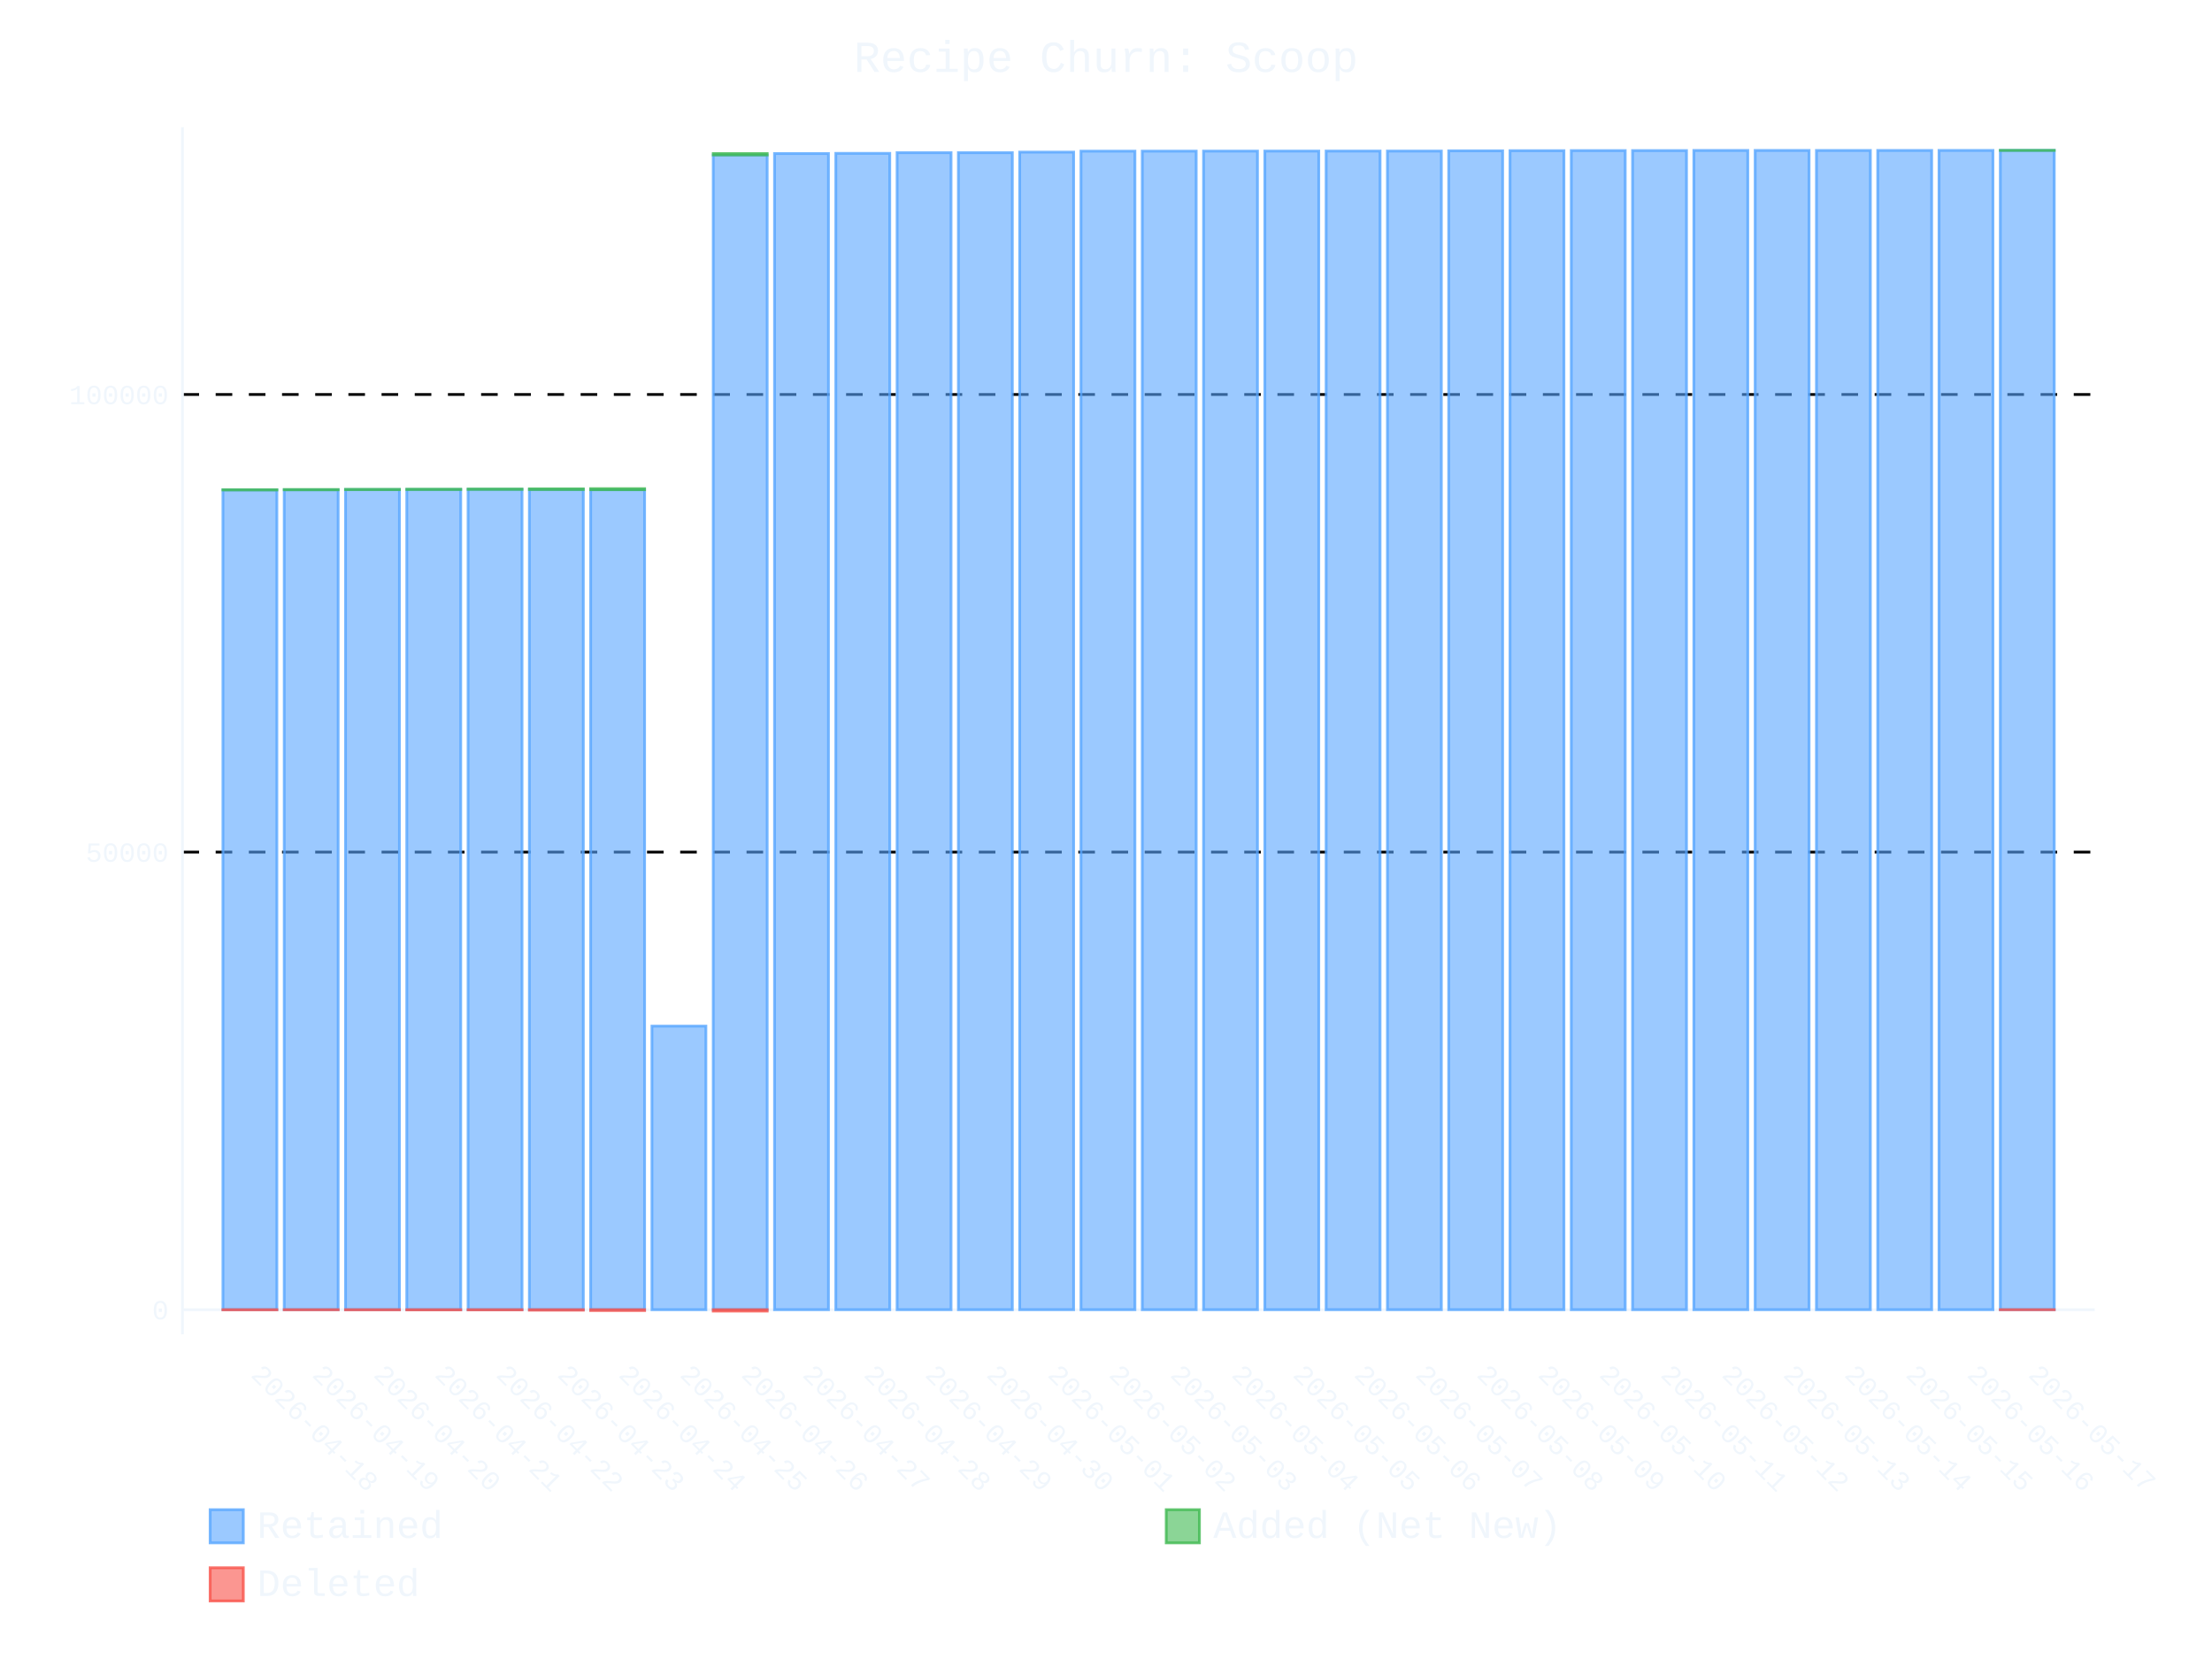
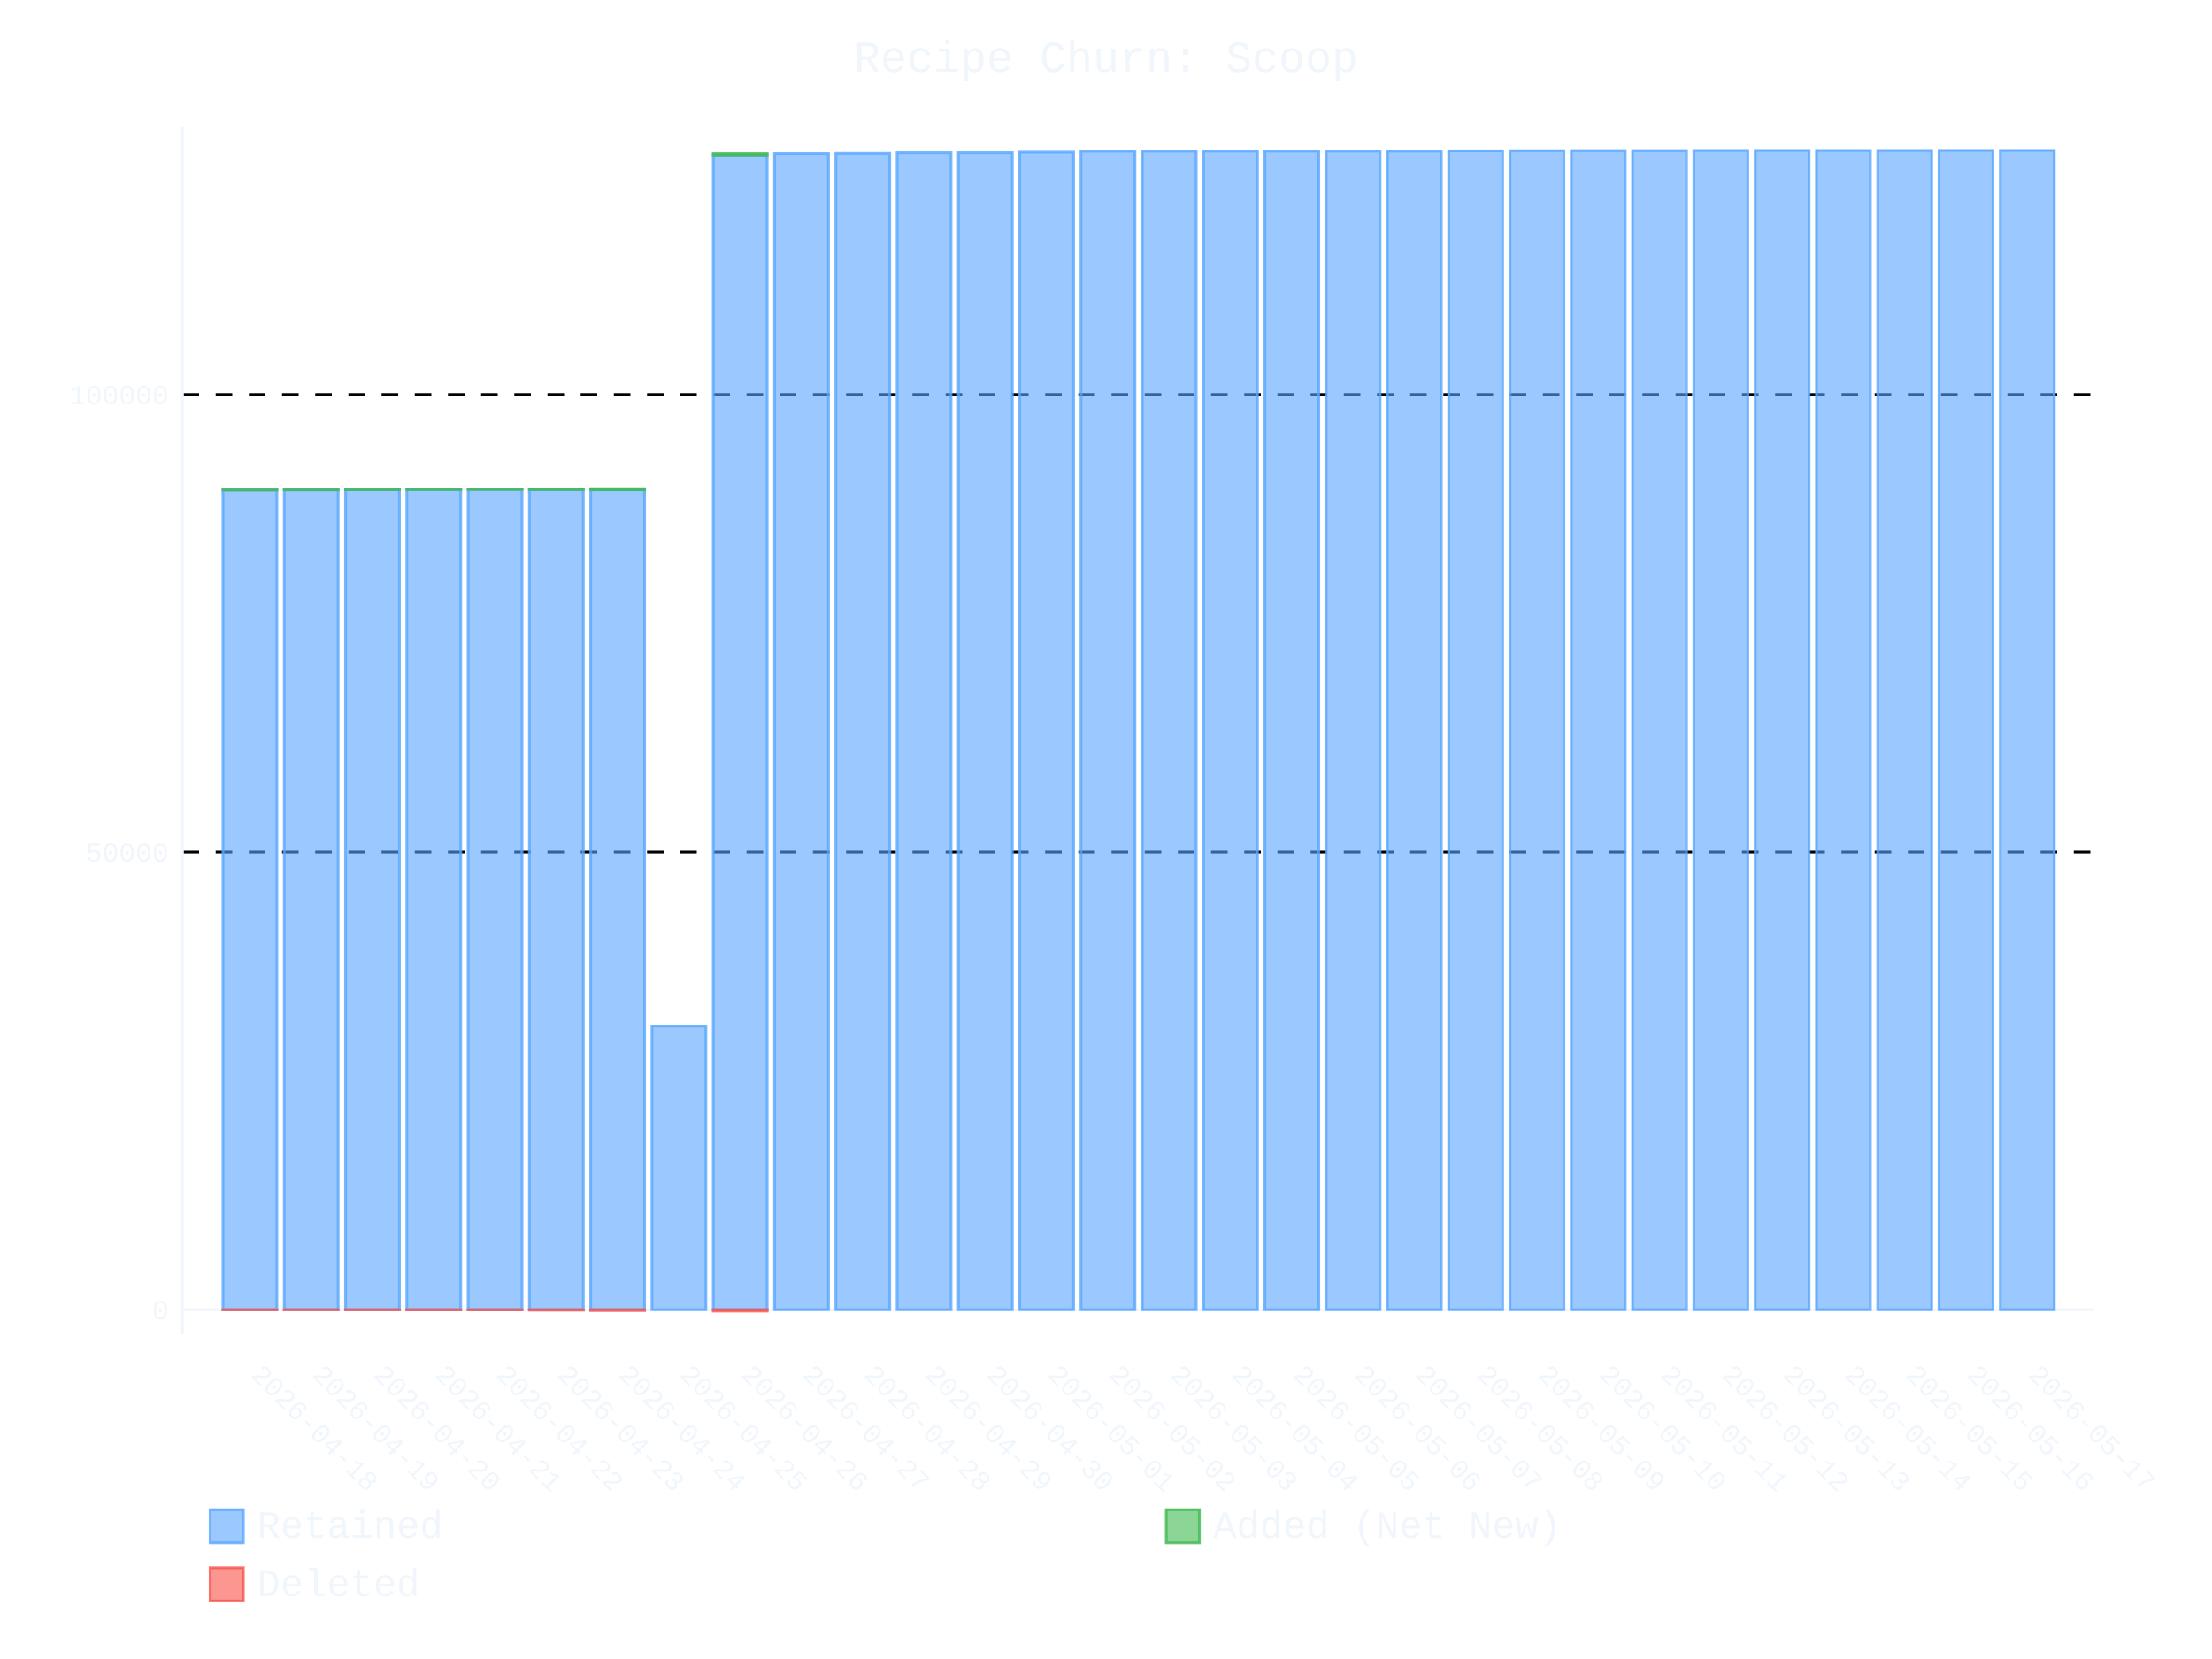
- <svg xmlns="http://www.w3.org/2000/svg" id="chart-9608a099-042d-412a-bd3f-f318d8a3f796" class="pygal-chart" viewBox="0 0 800 600">
+ <svg xmlns="http://www.w3.org/2000/svg" id="chart-8fbce355-5d42-4abb-864e-79eb8413b2f5" class="pygal-chart" viewBox="0 0 800 600">
  <defs>
-     <style type="text/css">#chart-9608a099-042d-412a-bd3f-f318d8a3f796{-webkit-user-select:none;-webkit-font-smoothing:antialiased;font-family:Consolas,"Liberation Mono",Menlo,Courier,monospace}#chart-9608a099-042d-412a-bd3f-f318d8a3f796 .title{font-family:Consolas,"Liberation Mono",Menlo,Courier,monospace;font-size:16px}#chart-9608a099-042d-412a-bd3f-f318d8a3f796 .legends .legend text{font-family:Consolas,"Liberation Mono",Menlo,Courier,monospace;font-size:14px}#chart-9608a099-042d-412a-bd3f-f318d8a3f796 .axis text{font-family:Consolas,"Liberation Mono",Menlo,Courier,monospace;font-size:10px}#chart-9608a099-042d-412a-bd3f-f318d8a3f796 .axis text.major{font-family:Consolas,"Liberation Mono",Menlo,Courier,monospace;font-size:10px}#chart-9608a099-042d-412a-bd3f-f318d8a3f796 .text-overlay text.value{font-family:Consolas,"Liberation Mono",Menlo,Courier,monospace;font-size:16px}#chart-9608a099-042d-412a-bd3f-f318d8a3f796 .text-overlay text.label{font-family:Consolas,"Liberation Mono",Menlo,Courier,monospace;font-size:10px}#chart-9608a099-042d-412a-bd3f-f318d8a3f796 .tooltip{font-family:Consolas,"Liberation Mono",Menlo,Courier,monospace;font-size:14px}#chart-9608a099-042d-412a-bd3f-f318d8a3f796 text.no_data{font-family:Consolas,"Liberation Mono",Menlo,Courier,monospace;font-size:64px}
- #chart-9608a099-042d-412a-bd3f-f318d8a3f796{background-color:transparent}#chart-9608a099-042d-412a-bd3f-f318d8a3f796 path,#chart-9608a099-042d-412a-bd3f-f318d8a3f796 line,#chart-9608a099-042d-412a-bd3f-f318d8a3f796 rect,#chart-9608a099-042d-412a-bd3f-f318d8a3f796 circle{-webkit-transition:400ms ease-in;-moz-transition:400ms ease-in;transition:400ms ease-in}#chart-9608a099-042d-412a-bd3f-f318d8a3f796 .graph &gt; .background{fill:transparent}#chart-9608a099-042d-412a-bd3f-f318d8a3f796 .plot &gt; .background{fill:transparent}#chart-9608a099-042d-412a-bd3f-f318d8a3f796 .graph{fill:#f0f6fc}#chart-9608a099-042d-412a-bd3f-f318d8a3f796 text.no_data{fill:#f0f6fc}#chart-9608a099-042d-412a-bd3f-f318d8a3f796 .title{fill:#f0f6fc}#chart-9608a099-042d-412a-bd3f-f318d8a3f796 .legends .legend text{fill:#f0f6fc}#chart-9608a099-042d-412a-bd3f-f318d8a3f796 .legends .legend:hover text{fill:#f0f6fc}#chart-9608a099-042d-412a-bd3f-f318d8a3f796 .axis .line{stroke:#f0f6fc}#chart-9608a099-042d-412a-bd3f-f318d8a3f796 .axis .guide.line{stroke:#9198a1}#chart-9608a099-042d-412a-bd3f-f318d8a3f796 .axis .major.line{stroke:#f0f6fc}#chart-9608a099-042d-412a-bd3f-f318d8a3f796 .axis text.major{fill:#f0f6fc}#chart-9608a099-042d-412a-bd3f-f318d8a3f796 .axis.y .guides:hover .guide.line,#chart-9608a099-042d-412a-bd3f-f318d8a3f796 .line-graph .axis.x .guides:hover .guide.line,#chart-9608a099-042d-412a-bd3f-f318d8a3f796 .stackedline-graph .axis.x .guides:hover .guide.line,#chart-9608a099-042d-412a-bd3f-f318d8a3f796 .xy-graph .axis.x .guides:hover .guide.line{stroke:#f0f6fc}#chart-9608a099-042d-412a-bd3f-f318d8a3f796 .axis .guides:hover text{fill:#f0f6fc}#chart-9608a099-042d-412a-bd3f-f318d8a3f796 .reactive{fill-opacity:.6;stroke-opacity:.8;stroke-width:1}#chart-9608a099-042d-412a-bd3f-f318d8a3f796 .ci{stroke:#f0f6fc}#chart-9608a099-042d-412a-bd3f-f318d8a3f796 .reactive.active,#chart-9608a099-042d-412a-bd3f-f318d8a3f796 .active .reactive{fill-opacity:.9;stroke-opacity:.9;stroke-width:4}#chart-9608a099-042d-412a-bd3f-f318d8a3f796 .ci .reactive.active{stroke-width:1.5}#chart-9608a099-042d-412a-bd3f-f318d8a3f796 .series text{fill:#f0f6fc}#chart-9608a099-042d-412a-bd3f-f318d8a3f796 .tooltip rect{fill:transparent;stroke:#f0f6fc;-webkit-transition:opacity 400ms ease-in;-moz-transition:opacity 400ms ease-in;transition:opacity 400ms ease-in}#chart-9608a099-042d-412a-bd3f-f318d8a3f796 .tooltip .label{fill:#f0f6fc}#chart-9608a099-042d-412a-bd3f-f318d8a3f796 .tooltip .label{fill:#f0f6fc}#chart-9608a099-042d-412a-bd3f-f318d8a3f796 .tooltip .legend{font-size:.8em;fill:#9198a1}#chart-9608a099-042d-412a-bd3f-f318d8a3f796 .tooltip .x_label{font-size:.6em;fill:#f0f6fc}#chart-9608a099-042d-412a-bd3f-f318d8a3f796 .tooltip .xlink{font-size:.5em;text-decoration:underline}#chart-9608a099-042d-412a-bd3f-f318d8a3f796 .tooltip .value{font-size:1.5em}#chart-9608a099-042d-412a-bd3f-f318d8a3f796 .bound{font-size:.5em}#chart-9608a099-042d-412a-bd3f-f318d8a3f796 .max-value{font-size:.75em;fill:#9198a1}#chart-9608a099-042d-412a-bd3f-f318d8a3f796 .map-element{fill:transparent;stroke:#9198a1 !important}#chart-9608a099-042d-412a-bd3f-f318d8a3f796 .map-element .reactive{fill-opacity:inherit;stroke-opacity:inherit}#chart-9608a099-042d-412a-bd3f-f318d8a3f796 .color-0,#chart-9608a099-042d-412a-bd3f-f318d8a3f796 .color-0 a:visited{stroke:#58a6ff;fill:#58a6ff}#chart-9608a099-042d-412a-bd3f-f318d8a3f796 .color-1,#chart-9608a099-042d-412a-bd3f-f318d8a3f796 .color-1 a:visited{stroke:#3fb950;fill:#3fb950}#chart-9608a099-042d-412a-bd3f-f318d8a3f796 .color-2,#chart-9608a099-042d-412a-bd3f-f318d8a3f796 .color-2 a:visited{stroke:#f85149;fill:#f85149}#chart-9608a099-042d-412a-bd3f-f318d8a3f796 .text-overlay .color-0 text{fill:black}#chart-9608a099-042d-412a-bd3f-f318d8a3f796 .text-overlay .color-1 text{fill:black}#chart-9608a099-042d-412a-bd3f-f318d8a3f796 .text-overlay .color-2 text{fill:black}
- #chart-9608a099-042d-412a-bd3f-f318d8a3f796 text.no_data{text-anchor:middle}#chart-9608a099-042d-412a-bd3f-f318d8a3f796 .guide.line{fill:none}#chart-9608a099-042d-412a-bd3f-f318d8a3f796 .centered{text-anchor:middle}#chart-9608a099-042d-412a-bd3f-f318d8a3f796 .title{text-anchor:middle}#chart-9608a099-042d-412a-bd3f-f318d8a3f796 .legends .legend text{fill-opacity:1}#chart-9608a099-042d-412a-bd3f-f318d8a3f796 .axis.x text{text-anchor:middle}#chart-9608a099-042d-412a-bd3f-f318d8a3f796 .axis.x:not(.web) text[transform]{text-anchor:start}#chart-9608a099-042d-412a-bd3f-f318d8a3f796 .axis.x:not(.web) text[transform].backwards{text-anchor:end}#chart-9608a099-042d-412a-bd3f-f318d8a3f796 .axis.y text{text-anchor:end}#chart-9608a099-042d-412a-bd3f-f318d8a3f796 .axis.y text[transform].backwards{text-anchor:start}#chart-9608a099-042d-412a-bd3f-f318d8a3f796 .axis.y2 text{text-anchor:start}#chart-9608a099-042d-412a-bd3f-f318d8a3f796 .axis.y2 text[transform].backwards{text-anchor:end}#chart-9608a099-042d-412a-bd3f-f318d8a3f796 .axis .guide.line{stroke-dasharray:4,4;stroke:black}#chart-9608a099-042d-412a-bd3f-f318d8a3f796 .axis .major.guide.line{stroke-dasharray:6,6;stroke:black}#chart-9608a099-042d-412a-bd3f-f318d8a3f796 .horizontal .axis.y .guide.line,#chart-9608a099-042d-412a-bd3f-f318d8a3f796 .horizontal .axis.y2 .guide.line,#chart-9608a099-042d-412a-bd3f-f318d8a3f796 .vertical .axis.x .guide.line{opacity:0}#chart-9608a099-042d-412a-bd3f-f318d8a3f796 .horizontal .axis.always_show .guide.line,#chart-9608a099-042d-412a-bd3f-f318d8a3f796 .vertical .axis.always_show .guide.line{opacity:1 !important}#chart-9608a099-042d-412a-bd3f-f318d8a3f796 .axis.y .guides:hover .guide.line,#chart-9608a099-042d-412a-bd3f-f318d8a3f796 .axis.y2 .guides:hover .guide.line,#chart-9608a099-042d-412a-bd3f-f318d8a3f796 .axis.x .guides:hover .guide.line{opacity:1}#chart-9608a099-042d-412a-bd3f-f318d8a3f796 .axis .guides:hover text{opacity:1}#chart-9608a099-042d-412a-bd3f-f318d8a3f796 .nofill{fill:none}#chart-9608a099-042d-412a-bd3f-f318d8a3f796 .subtle-fill{fill-opacity:.2}#chart-9608a099-042d-412a-bd3f-f318d8a3f796 .dot{stroke-width:1px;fill-opacity:1;stroke-opacity:1}#chart-9608a099-042d-412a-bd3f-f318d8a3f796 .dot.active{stroke-width:5px}#chart-9608a099-042d-412a-bd3f-f318d8a3f796 .dot.negative{fill:transparent}#chart-9608a099-042d-412a-bd3f-f318d8a3f796 text,#chart-9608a099-042d-412a-bd3f-f318d8a3f796 tspan{stroke:none !important}#chart-9608a099-042d-412a-bd3f-f318d8a3f796 .series text.active{opacity:1}#chart-9608a099-042d-412a-bd3f-f318d8a3f796 .tooltip rect{fill-opacity:.95;stroke-width:.5}#chart-9608a099-042d-412a-bd3f-f318d8a3f796 .tooltip text{fill-opacity:1}#chart-9608a099-042d-412a-bd3f-f318d8a3f796 .showable{visibility:hidden}#chart-9608a099-042d-412a-bd3f-f318d8a3f796 .showable.shown{visibility:visible}#chart-9608a099-042d-412a-bd3f-f318d8a3f796 .gauge-background{fill:rgba(229,229,229,1);stroke:none}#chart-9608a099-042d-412a-bd3f-f318d8a3f796 .bg-lines{stroke:transparent;stroke-width:2px}</style>
+     <style type="text/css">#chart-8fbce355-5d42-4abb-864e-79eb8413b2f5{-webkit-user-select:none;-webkit-font-smoothing:antialiased;font-family:Consolas,"Liberation Mono",Menlo,Courier,monospace}#chart-8fbce355-5d42-4abb-864e-79eb8413b2f5 .title{font-family:Consolas,"Liberation Mono",Menlo,Courier,monospace;font-size:16px}#chart-8fbce355-5d42-4abb-864e-79eb8413b2f5 .legends .legend text{font-family:Consolas,"Liberation Mono",Menlo,Courier,monospace;font-size:14px}#chart-8fbce355-5d42-4abb-864e-79eb8413b2f5 .axis text{font-family:Consolas,"Liberation Mono",Menlo,Courier,monospace;font-size:10px}#chart-8fbce355-5d42-4abb-864e-79eb8413b2f5 .axis text.major{font-family:Consolas,"Liberation Mono",Menlo,Courier,monospace;font-size:10px}#chart-8fbce355-5d42-4abb-864e-79eb8413b2f5 .text-overlay text.value{font-family:Consolas,"Liberation Mono",Menlo,Courier,monospace;font-size:16px}#chart-8fbce355-5d42-4abb-864e-79eb8413b2f5 .text-overlay text.label{font-family:Consolas,"Liberation Mono",Menlo,Courier,monospace;font-size:10px}#chart-8fbce355-5d42-4abb-864e-79eb8413b2f5 .tooltip{font-family:Consolas,"Liberation Mono",Menlo,Courier,monospace;font-size:14px}#chart-8fbce355-5d42-4abb-864e-79eb8413b2f5 text.no_data{font-family:Consolas,"Liberation Mono",Menlo,Courier,monospace;font-size:64px}
+ #chart-8fbce355-5d42-4abb-864e-79eb8413b2f5{background-color:transparent}#chart-8fbce355-5d42-4abb-864e-79eb8413b2f5 path,#chart-8fbce355-5d42-4abb-864e-79eb8413b2f5 line,#chart-8fbce355-5d42-4abb-864e-79eb8413b2f5 rect,#chart-8fbce355-5d42-4abb-864e-79eb8413b2f5 circle{-webkit-transition:400ms ease-in;-moz-transition:400ms ease-in;transition:400ms ease-in}#chart-8fbce355-5d42-4abb-864e-79eb8413b2f5 .graph &gt; .background{fill:transparent}#chart-8fbce355-5d42-4abb-864e-79eb8413b2f5 .plot &gt; .background{fill:transparent}#chart-8fbce355-5d42-4abb-864e-79eb8413b2f5 .graph{fill:#f0f6fc}#chart-8fbce355-5d42-4abb-864e-79eb8413b2f5 text.no_data{fill:#f0f6fc}#chart-8fbce355-5d42-4abb-864e-79eb8413b2f5 .title{fill:#f0f6fc}#chart-8fbce355-5d42-4abb-864e-79eb8413b2f5 .legends .legend text{fill:#f0f6fc}#chart-8fbce355-5d42-4abb-864e-79eb8413b2f5 .legends .legend:hover text{fill:#f0f6fc}#chart-8fbce355-5d42-4abb-864e-79eb8413b2f5 .axis .line{stroke:#f0f6fc}#chart-8fbce355-5d42-4abb-864e-79eb8413b2f5 .axis .guide.line{stroke:#9198a1}#chart-8fbce355-5d42-4abb-864e-79eb8413b2f5 .axis .major.line{stroke:#f0f6fc}#chart-8fbce355-5d42-4abb-864e-79eb8413b2f5 .axis text.major{fill:#f0f6fc}#chart-8fbce355-5d42-4abb-864e-79eb8413b2f5 .axis.y .guides:hover .guide.line,#chart-8fbce355-5d42-4abb-864e-79eb8413b2f5 .line-graph .axis.x .guides:hover .guide.line,#chart-8fbce355-5d42-4abb-864e-79eb8413b2f5 .stackedline-graph .axis.x .guides:hover .guide.line,#chart-8fbce355-5d42-4abb-864e-79eb8413b2f5 .xy-graph .axis.x .guides:hover .guide.line{stroke:#f0f6fc}#chart-8fbce355-5d42-4abb-864e-79eb8413b2f5 .axis .guides:hover text{fill:#f0f6fc}#chart-8fbce355-5d42-4abb-864e-79eb8413b2f5 .reactive{fill-opacity:.6;stroke-opacity:.8;stroke-width:1}#chart-8fbce355-5d42-4abb-864e-79eb8413b2f5 .ci{stroke:#f0f6fc}#chart-8fbce355-5d42-4abb-864e-79eb8413b2f5 .reactive.active,#chart-8fbce355-5d42-4abb-864e-79eb8413b2f5 .active .reactive{fill-opacity:.9;stroke-opacity:.9;stroke-width:4}#chart-8fbce355-5d42-4abb-864e-79eb8413b2f5 .ci .reactive.active{stroke-width:1.5}#chart-8fbce355-5d42-4abb-864e-79eb8413b2f5 .series text{fill:#f0f6fc}#chart-8fbce355-5d42-4abb-864e-79eb8413b2f5 .tooltip rect{fill:transparent;stroke:#f0f6fc;-webkit-transition:opacity 400ms ease-in;-moz-transition:opacity 400ms ease-in;transition:opacity 400ms ease-in}#chart-8fbce355-5d42-4abb-864e-79eb8413b2f5 .tooltip .label{fill:#f0f6fc}#chart-8fbce355-5d42-4abb-864e-79eb8413b2f5 .tooltip .label{fill:#f0f6fc}#chart-8fbce355-5d42-4abb-864e-79eb8413b2f5 .tooltip .legend{font-size:.8em;fill:#9198a1}#chart-8fbce355-5d42-4abb-864e-79eb8413b2f5 .tooltip .x_label{font-size:.6em;fill:#f0f6fc}#chart-8fbce355-5d42-4abb-864e-79eb8413b2f5 .tooltip .xlink{font-size:.5em;text-decoration:underline}#chart-8fbce355-5d42-4abb-864e-79eb8413b2f5 .tooltip .value{font-size:1.5em}#chart-8fbce355-5d42-4abb-864e-79eb8413b2f5 .bound{font-size:.5em}#chart-8fbce355-5d42-4abb-864e-79eb8413b2f5 .max-value{font-size:.75em;fill:#9198a1}#chart-8fbce355-5d42-4abb-864e-79eb8413b2f5 .map-element{fill:transparent;stroke:#9198a1 !important}#chart-8fbce355-5d42-4abb-864e-79eb8413b2f5 .map-element .reactive{fill-opacity:inherit;stroke-opacity:inherit}#chart-8fbce355-5d42-4abb-864e-79eb8413b2f5 .color-0,#chart-8fbce355-5d42-4abb-864e-79eb8413b2f5 .color-0 a:visited{stroke:#58a6ff;fill:#58a6ff}#chart-8fbce355-5d42-4abb-864e-79eb8413b2f5 .color-1,#chart-8fbce355-5d42-4abb-864e-79eb8413b2f5 .color-1 a:visited{stroke:#3fb950;fill:#3fb950}#chart-8fbce355-5d42-4abb-864e-79eb8413b2f5 .color-2,#chart-8fbce355-5d42-4abb-864e-79eb8413b2f5 .color-2 a:visited{stroke:#f85149;fill:#f85149}#chart-8fbce355-5d42-4abb-864e-79eb8413b2f5 .text-overlay .color-0 text{fill:black}#chart-8fbce355-5d42-4abb-864e-79eb8413b2f5 .text-overlay .color-1 text{fill:black}#chart-8fbce355-5d42-4abb-864e-79eb8413b2f5 .text-overlay .color-2 text{fill:black}
+ #chart-8fbce355-5d42-4abb-864e-79eb8413b2f5 text.no_data{text-anchor:middle}#chart-8fbce355-5d42-4abb-864e-79eb8413b2f5 .guide.line{fill:none}#chart-8fbce355-5d42-4abb-864e-79eb8413b2f5 .centered{text-anchor:middle}#chart-8fbce355-5d42-4abb-864e-79eb8413b2f5 .title{text-anchor:middle}#chart-8fbce355-5d42-4abb-864e-79eb8413b2f5 .legends .legend text{fill-opacity:1}#chart-8fbce355-5d42-4abb-864e-79eb8413b2f5 .axis.x text{text-anchor:middle}#chart-8fbce355-5d42-4abb-864e-79eb8413b2f5 .axis.x:not(.web) text[transform]{text-anchor:start}#chart-8fbce355-5d42-4abb-864e-79eb8413b2f5 .axis.x:not(.web) text[transform].backwards{text-anchor:end}#chart-8fbce355-5d42-4abb-864e-79eb8413b2f5 .axis.y text{text-anchor:end}#chart-8fbce355-5d42-4abb-864e-79eb8413b2f5 .axis.y text[transform].backwards{text-anchor:start}#chart-8fbce355-5d42-4abb-864e-79eb8413b2f5 .axis.y2 text{text-anchor:start}#chart-8fbce355-5d42-4abb-864e-79eb8413b2f5 .axis.y2 text[transform].backwards{text-anchor:end}#chart-8fbce355-5d42-4abb-864e-79eb8413b2f5 .axis .guide.line{stroke-dasharray:4,4;stroke:black}#chart-8fbce355-5d42-4abb-864e-79eb8413b2f5 .axis .major.guide.line{stroke-dasharray:6,6;stroke:black}#chart-8fbce355-5d42-4abb-864e-79eb8413b2f5 .horizontal .axis.y .guide.line,#chart-8fbce355-5d42-4abb-864e-79eb8413b2f5 .horizontal .axis.y2 .guide.line,#chart-8fbce355-5d42-4abb-864e-79eb8413b2f5 .vertical .axis.x .guide.line{opacity:0}#chart-8fbce355-5d42-4abb-864e-79eb8413b2f5 .horizontal .axis.always_show .guide.line,#chart-8fbce355-5d42-4abb-864e-79eb8413b2f5 .vertical .axis.always_show .guide.line{opacity:1 !important}#chart-8fbce355-5d42-4abb-864e-79eb8413b2f5 .axis.y .guides:hover .guide.line,#chart-8fbce355-5d42-4abb-864e-79eb8413b2f5 .axis.y2 .guides:hover .guide.line,#chart-8fbce355-5d42-4abb-864e-79eb8413b2f5 .axis.x .guides:hover .guide.line{opacity:1}#chart-8fbce355-5d42-4abb-864e-79eb8413b2f5 .axis .guides:hover text{opacity:1}#chart-8fbce355-5d42-4abb-864e-79eb8413b2f5 .nofill{fill:none}#chart-8fbce355-5d42-4abb-864e-79eb8413b2f5 .subtle-fill{fill-opacity:.2}#chart-8fbce355-5d42-4abb-864e-79eb8413b2f5 .dot{stroke-width:1px;fill-opacity:1;stroke-opacity:1}#chart-8fbce355-5d42-4abb-864e-79eb8413b2f5 .dot.active{stroke-width:5px}#chart-8fbce355-5d42-4abb-864e-79eb8413b2f5 .dot.negative{fill:transparent}#chart-8fbce355-5d42-4abb-864e-79eb8413b2f5 text,#chart-8fbce355-5d42-4abb-864e-79eb8413b2f5 tspan{stroke:none !important}#chart-8fbce355-5d42-4abb-864e-79eb8413b2f5 .series text.active{opacity:1}#chart-8fbce355-5d42-4abb-864e-79eb8413b2f5 .tooltip rect{fill-opacity:.95;stroke-width:.5}#chart-8fbce355-5d42-4abb-864e-79eb8413b2f5 .tooltip text{fill-opacity:1}#chart-8fbce355-5d42-4abb-864e-79eb8413b2f5 .showable{visibility:hidden}#chart-8fbce355-5d42-4abb-864e-79eb8413b2f5 .showable.shown{visibility:visible}#chart-8fbce355-5d42-4abb-864e-79eb8413b2f5 .gauge-background{fill:rgba(229,229,229,1);stroke:none}#chart-8fbce355-5d42-4abb-864e-79eb8413b2f5 .bg-lines{stroke:transparent;stroke-width:2px}</style>
  </defs>
  <g class="graph stackedbar-graph vertical">
    <rect x="0" y="0" width="800" height="600" class="background" />
    <g transform="translate(66, 46)" class="plot">
      <rect x="0" y="0" width="691.574" height="436.574" class="background" />
      <g class="axis y always_show">
        <g class="guides">
          <path d="M0 427.668 h691.574" class="axis major line" />
          <text x="-5" y="431.168" class="major">0</text>
        </g>
        <g class="guides">
          <path d="M0 262.17 h691.574" class="major guide line" />
          <text x="-5" y="265.67" class="major">50000</text>
        </g>
        <g class="guides">
          <path d="M0 96.672 h691.574" class="major guide line" />
          <text x="-5" y="100.172" class="major">100000</text>
        </g>
      </g>
      <g class="axis x">
        <path d="M0 0 v436.574" class="line" />
        <g class="guides">
          <path d="M24.382 0 v436.574" class="guide line" />
          <text x="24.382" y="451.574" class="" transform="rotate(45 24.3824 451.5736)">2026-04-18</text>
        </g>
        <g class="guides">
          <path d="M46.548 0 v436.574" class="guide line" />
          <text x="46.548" y="451.574" class="" transform="rotate(45 46.54822 451.5736)">2026-04-19</text>
        </g>
        <g class="guides">
          <path d="M68.714 0 v436.574" class="guide line" />
          <text x="68.714" y="451.574" class="" transform="rotate(45 68.71404 451.5736)">2026-04-20</text>
        </g>
        <g class="guides">
          <path d="M90.88 0 v436.574" class="guide line" />
          <text x="90.88" y="451.574" class="" transform="rotate(45 90.87986 451.5736)">2026-04-21</text>
        </g>
        <g class="guides">
          <path d="M113.046 0 v436.574" class="guide line" />
          <text x="113.046" y="451.574" class="" transform="rotate(45 113.0457 451.5736)">2026-04-22</text>
        </g>
        <g class="guides">
          <path d="M135.212 0 v436.574" class="guide line" />
          <text x="135.212" y="451.574" class="" transform="rotate(45 135.2115 451.5736)">2026-04-23</text>
        </g>
        <g class="guides">
          <path d="M157.377 0 v436.574" class="guide line" />
          <text x="157.377" y="451.574" class="" transform="rotate(45 157.3773 451.5736)">2026-04-24</text>
        </g>
        <g class="guides">
          <path d="M179.543 0 v436.574" class="guide line" />
          <text x="179.543" y="451.574" class="" transform="rotate(45 179.5431 451.5736)">2026-04-25</text>
        </g>
        <g class="guides">
          <path d="M201.709 0 v436.574" class="guide line" />
          <text x="201.709" y="451.574" class="" transform="rotate(45 201.709 451.5736)">2026-04-26</text>
        </g>
        <g class="guides">
          <path d="M223.875 0 v436.574" class="guide line" />
          <text x="223.875" y="451.574" class="" transform="rotate(45 223.8748 451.5736)">2026-04-27</text>
        </g>
        <g class="guides">
          <path d="M246.041 0 v436.574" class="guide line" />
          <text x="246.041" y="451.574" class="" transform="rotate(45 246.0406 451.5736)">2026-04-28</text>
        </g>
        <g class="guides">
          <path d="M268.206 0 v436.574" class="guide line" />
          <text x="268.206" y="451.574" class="" transform="rotate(45 268.2064 451.5736)">2026-04-29</text>
        </g>
        <g class="guides">
          <path d="M290.372 0 v436.574" class="guide line" />
          <text x="290.372" y="451.574" class="" transform="rotate(45 290.3722 451.5736)">2026-04-30</text>
        </g>
        <g class="guides">
          <path d="M312.538 0 v436.574" class="guide line" />
          <text x="312.538" y="451.574" class="" transform="rotate(45 312.5381 451.5736)">2026-05-01</text>
        </g>
        <g class="guides">
          <path d="M334.704 0 v436.574" class="guide line" />
          <text x="334.704" y="451.574" class="" transform="rotate(45 334.7039 451.5736)">2026-05-02</text>
        </g>
        <g class="guides">
          <path d="M356.87 0 v436.574" class="guide line" />
          <text x="356.87" y="451.574" class="" transform="rotate(45 356.8697 451.5736)">2026-05-03</text>
        </g>
        <g class="guides">
          <path d="M379.036 0 v436.574" class="guide line" />
          <text x="379.036" y="451.574" class="" transform="rotate(45 379.0355 451.5736)">2026-05-04</text>
        </g>
        <g class="guides">
          <path d="M401.201 0 v436.574" class="guide line" />
          <text x="401.201" y="451.574" class="" transform="rotate(45 401.2013 451.5736)">2026-05-05</text>
        </g>
        <g class="guides">
          <path d="M423.367 0 v436.574" class="guide line" />
          <text x="423.367" y="451.574" class="" transform="rotate(45 423.3672 451.5736)">2026-05-06</text>
        </g>
        <g class="guides">
          <path d="M445.533 0 v436.574" class="guide line" />
          <text x="445.533" y="451.574" class="" transform="rotate(45 445.533 451.5736)">2026-05-07</text>
        </g>
        <g class="guides">
          <path d="M467.699 0 v436.574" class="guide line" />
          <text x="467.699" y="451.574" class="" transform="rotate(45 467.6988 451.5736)">2026-05-08</text>
        </g>
        <g class="guides">
          <path d="M489.865 0 v436.574" class="guide line" />
          <text x="489.865" y="451.574" class="" transform="rotate(45 489.8646 451.5736)">2026-05-09</text>
        </g>
        <g class="guides">
          <path d="M512.03 0 v436.574" class="guide line" />
          <text x="512.03" y="451.574" class="" transform="rotate(45 512.0304 451.5736)">2026-05-10</text>
        </g>
        <g class="guides">
          <path d="M534.196 0 v436.574" class="guide line" />
          <text x="534.196" y="451.574" class="" transform="rotate(45 534.1963 451.5736)">2026-05-11</text>
        </g>
        <g class="guides">
          <path d="M556.362 0 v436.574" class="guide line" />
          <text x="556.362" y="451.574" class="" transform="rotate(45 556.3621 451.5736)">2026-05-12</text>
        </g>
        <g class="guides">
          <path d="M578.528 0 v436.574" class="guide line" />
          <text x="578.528" y="451.574" class="" transform="rotate(45 578.5279 451.5736)">2026-05-13</text>
        </g>
        <g class="guides">
          <path d="M600.694 0 v436.574" class="guide line" />
          <text x="600.694" y="451.574" class="" transform="rotate(45 600.6937 451.5736)">2026-05-14</text>
        </g>
        <g class="guides">
          <path d="M622.86 0 v436.574" class="guide line" />
          <text x="622.86" y="451.574" class="" transform="rotate(45 622.8596 451.5736)">2026-05-15</text>
        </g>
        <g class="guides">
          <path d="M645.025 0 v436.574" class="guide line" />
          <text x="645.025" y="451.574" class="" transform="rotate(45 645.0254 451.5736)">2026-05-16</text>
        </g>
        <g class="guides">
          <path d="M667.191 0 v436.574" class="guide line" />
          <text x="667.191" y="451.574" class="" transform="rotate(45 667.1912 451.5736)">2026-05-17</text>
        </g>
      </g>
      <g class="series serie-0 color-0">
        <g class="bars">
          <g class="bar">
            <rect x="14.629" y="131.208" rx="0" ry="0" width="19.506" height="296.46" class="rect reactive tooltip-trigger" />
          </g>
          <g class="bar">
            <rect x="36.795" y="131.145" rx="0" ry="0" width="19.506" height="296.523" class="rect reactive tooltip-trigger" />
          </g>
          <g class="bar">
            <rect x="58.961" y="131.079" rx="0" ry="0" width="19.506" height="296.589" class="rect reactive tooltip-trigger" />
          </g>
          <g class="bar">
            <rect x="81.127" y="131.043" rx="0" ry="0" width="19.506" height="296.625" class="rect reactive tooltip-trigger" />
          </g>
          <g class="bar">
            <rect x="103.293" y="130.993" rx="0" ry="0" width="19.506" height="296.675" class="rect reactive tooltip-trigger" />
          </g>
          <g class="bar">
            <rect x="125.459" y="131.046" rx="0" ry="0" width="19.506" height="296.622" class="rect reactive tooltip-trigger" />
          </g>
          <g class="bar">
            <rect x="147.624" y="131.112" rx="0" ry="0" width="19.506" height="296.556" class="rect reactive tooltip-trigger" />
          </g>
          <g class="bar">
            <rect x="169.79" y="325.109" rx="0" ry="0" width="19.506" height="102.559" class="rect reactive tooltip-trigger" />
          </g>
          <g class="bar">
            <rect x="191.956" y="10.044" rx="0" ry="0" width="19.506" height="417.624" class="rect reactive tooltip-trigger" />
          </g>
          <g class="bar">
            <rect x="214.122" y="9.528" rx="0" ry="0" width="19.506" height="418.141" class="rect reactive tooltip-trigger" />
          </g>
          <g class="bar">
            <rect x="236.288" y="9.465" rx="0" ry="0" width="19.506" height="418.203" class="rect reactive tooltip-trigger" />
          </g>
          <g class="bar">
            <rect x="258.453" y="9.223" rx="0" ry="0" width="19.506" height="418.445" class="rect reactive tooltip-trigger" />
          </g>
          <g class="bar">
            <rect x="280.619" y="9.22" rx="0" ry="0" width="19.506" height="418.448" class="rect reactive tooltip-trigger" />
          </g>
          <g class="bar">
            <rect x="302.785" y="9.015" rx="0" ry="0" width="19.506" height="418.654" class="rect reactive tooltip-trigger" />
          </g>
          <g class="bar">
            <rect x="324.951" y="8.664" rx="0" ry="0" width="19.506" height="419.004" class="rect reactive tooltip-trigger" />
          </g>
          <g class="bar">
            <rect x="347.117" y="8.657" rx="0" ry="0" width="19.506" height="419.011" class="rect reactive tooltip-trigger" />
          </g>
          <g class="bar">
            <rect x="369.283" y="8.647" rx="0" ry="0" width="19.506" height="419.021" class="rect reactive tooltip-trigger" />
          </g>
          <g class="bar">
            <rect x="391.448" y="8.634" rx="0" ry="0" width="19.506" height="419.034" class="rect reactive tooltip-trigger" />
          </g>
          <g class="bar">
            <rect x="413.614" y="8.631" rx="0" ry="0" width="19.506" height="419.038" class="rect reactive tooltip-trigger" />
          </g>
          <g class="bar">
            <rect x="435.78" y="8.631" rx="0" ry="0" width="19.506" height="419.038" class="rect reactive tooltip-trigger" />
          </g>
          <g class="bar">
            <rect x="457.946" y="8.548" rx="0" ry="0" width="19.506" height="419.12" class="rect reactive tooltip-trigger" />
          </g>
          <g class="bar">
            <rect x="480.112" y="8.495" rx="0" ry="0" width="19.506" height="419.173" class="rect reactive tooltip-trigger" />
          </g>
          <g class="bar">
            <rect x="502.277" y="8.462" rx="0" ry="0" width="19.506" height="419.206" class="rect reactive tooltip-trigger" />
          </g>
          <g class="bar">
            <rect x="524.443" y="8.459" rx="0" ry="0" width="19.506" height="419.21" class="rect reactive tooltip-trigger" />
          </g>
          <g class="bar">
            <rect x="546.609" y="8.409" rx="0" ry="0" width="19.506" height="419.259" class="rect reactive tooltip-trigger" />
          </g>
          <g class="bar">
            <rect x="568.775" y="8.406" rx="0" ry="0" width="19.506" height="419.263" class="rect reactive tooltip-trigger" />
          </g>
          <g class="bar">
            <rect x="590.941" y="8.412" rx="0" ry="0" width="19.506" height="419.256" class="rect reactive tooltip-trigger" />
          </g>
          <g class="bar">
            <rect x="613.107" y="8.409" rx="0" ry="0" width="19.506" height="419.259" class="rect reactive tooltip-trigger" />
          </g>
          <g class="bar">
            <rect x="635.272" y="8.399" rx="0" ry="0" width="19.506" height="419.269" class="rect reactive tooltip-trigger" />
          </g>
          <g class="bar">
-             <rect x="657.438" y="8.399" rx="0" ry="0" width="19.506" height="419.269" class="rect reactive tooltip-trigger" />
+             <rect x="657.438" y="8.396" rx="0" ry="0" width="19.506" height="419.273" class="rect reactive tooltip-trigger" />
          </g>
        </g>
      </g>
      <g class="series serie-1 color-1">
        <g class="bars">
          <g class="bar">
            <rect x="14.629" y="131.119" rx="0" ry="0" width="19.506" height="0.089" class="rect reactive tooltip-trigger" />
          </g>
          <g class="bar">
            <rect x="36.795" y="131.036" rx="0" ry="0" width="19.506" height="0.109" class="rect reactive tooltip-trigger" />
          </g>
          <g class="bar">
            <rect x="58.961" y="130.977" rx="0" ry="0" width="19.506" height="0.103" class="rect reactive tooltip-trigger" />
          </g>
          <g class="bar">
            <rect x="81.127" y="130.93" rx="0" ry="0" width="19.506" height="0.113" class="rect reactive tooltip-trigger" />
          </g>
          <g class="bar">
            <rect x="103.293" y="130.874" rx="0" ry="0" width="19.506" height="0.119" class="rect reactive tooltip-trigger" />
          </g>
          <g class="bar">
            <rect x="125.459" y="130.805" rx="0" ry="0" width="19.506" height="0.242" class="rect reactive tooltip-trigger" />
          </g>
          <g class="bar">
            <rect x="147.624" y="130.732" rx="0" ry="0" width="19.506" height="0.381" class="rect reactive tooltip-trigger" />
          </g>
          <g class="bar">
            <rect x="169.79" y="325.109" rx="0" ry="0" width="19.506" height="0.0" class="rect reactive tooltip-trigger" />
          </g>
          <g class="bar">
            <rect x="191.956" y="9.534" rx="0" ry="0" width="19.506" height="0.51" class="rect reactive tooltip-trigger" />
          </g>
          <g class="bar">
            <rect x="214.122" y="9.528" rx="0" ry="0" width="19.506" height="0.0" class="rect reactive tooltip-trigger" />
          </g>
          <g class="bar">
            <rect x="236.288" y="9.465" rx="0" ry="0" width="19.506" height="0.0" class="rect reactive tooltip-trigger" />
          </g>
          <g class="bar">
            <rect x="258.453" y="9.223" rx="0" ry="0" width="19.506" height="0.0" class="rect reactive tooltip-trigger" />
          </g>
          <g class="bar">
            <rect x="280.619" y="9.22" rx="0" ry="0" width="19.506" height="0.0" class="rect reactive tooltip-trigger" />
          </g>
          <g class="bar">
            <rect x="302.785" y="9.015" rx="0" ry="0" width="19.506" height="0.0" class="rect reactive tooltip-trigger" />
          </g>
          <g class="bar">
            <rect x="324.951" y="8.664" rx="0" ry="0" width="19.506" height="0.0" class="rect reactive tooltip-trigger" />
          </g>
          <g class="bar">
            <rect x="347.117" y="8.657" rx="0" ry="0" width="19.506" height="0.0" class="rect reactive tooltip-trigger" />
          </g>
          <g class="bar">
            <rect x="369.283" y="8.647" rx="0" ry="0" width="19.506" height="0.0" class="rect reactive tooltip-trigger" />
          </g>
          <g class="bar">
            <rect x="391.448" y="8.634" rx="0" ry="0" width="19.506" height="0.0" class="rect reactive tooltip-trigger" />
          </g>
          <g class="bar">
            <rect x="413.614" y="8.631" rx="0" ry="0" width="19.506" height="0.0" class="rect reactive tooltip-trigger" />
          </g>
          <g class="bar">
            <rect x="435.78" y="8.631" rx="0" ry="0" width="19.506" height="0.0" class="rect reactive tooltip-trigger" />
          </g>
          <g class="bar">
            <rect x="457.946" y="8.548" rx="0" ry="0" width="19.506" height="0.0" class="rect reactive tooltip-trigger" />
          </g>
          <g class="bar">
            <rect x="480.112" y="8.495" rx="0" ry="0" width="19.506" height="0.0" class="rect reactive tooltip-trigger" />
          </g>
          <g class="bar">
            <rect x="502.277" y="8.462" rx="0" ry="0" width="19.506" height="0.0" class="rect reactive tooltip-trigger" />
          </g>
          <g class="bar">
            <rect x="524.443" y="8.459" rx="0" ry="0" width="19.506" height="0.0" class="rect reactive tooltip-trigger" />
          </g>
          <g class="bar">
            <rect x="546.609" y="8.409" rx="0" ry="0" width="19.506" height="0.0" class="rect reactive tooltip-trigger" />
          </g>
          <g class="bar">
            <rect x="568.775" y="8.406" rx="0" ry="0" width="19.506" height="0.0" class="rect reactive tooltip-trigger" />
          </g>
          <g class="bar">
            <rect x="590.941" y="8.412" rx="0" ry="0" width="19.506" height="0.0" class="rect reactive tooltip-trigger" />
          </g>
          <g class="bar">
            <rect x="613.107" y="8.409" rx="0" ry="0" width="19.506" height="0.0" class="rect reactive tooltip-trigger" />
          </g>
          <g class="bar">
            <rect x="635.272" y="8.399" rx="0" ry="0" width="19.506" height="0.0" class="rect reactive tooltip-trigger" />
          </g>
          <g class="bar">
-             <rect x="657.438" y="8.396" rx="0" ry="0" width="19.506" height="0.003" class="rect reactive tooltip-trigger" />
+             <rect x="657.438" y="8.396" rx="0" ry="0" width="19.506" height="0.0" class="rect reactive tooltip-trigger" />
          </g>
        </g>
      </g>
      <g class="series serie-2 color-2">
        <g class="bars">
          <g class="bar">
            <rect x="14.629" y="427.668" rx="0" ry="0" width="19.506" height="0.043" class="rect reactive tooltip-trigger" />
          </g>
          <g class="bar">
            <rect x="36.795" y="427.668" rx="0" ry="0" width="19.506" height="0.026" class="rect reactive tooltip-trigger" />
          </g>
          <g class="bar">
            <rect x="58.961" y="427.668" rx="0" ry="0" width="19.506" height="0.043" class="rect reactive tooltip-trigger" />
          </g>
          <g class="bar">
            <rect x="81.127" y="427.668" rx="0" ry="0" width="19.506" height="0.066" class="rect reactive tooltip-trigger" />
          </g>
          <g class="bar">
            <rect x="103.293" y="427.668" rx="0" ry="0" width="19.506" height="0.063" class="rect reactive tooltip-trigger" />
          </g>
          <g class="bar">
            <rect x="125.459" y="427.668" rx="0" ry="0" width="19.506" height="0.172" class="rect reactive tooltip-trigger" />
          </g>
          <g class="bar">
            <rect x="147.624" y="427.668" rx="0" ry="0" width="19.506" height="0.308" class="rect reactive tooltip-trigger" />
          </g>
          <g class="bar">
            <rect x="169.79" y="325.109" rx="0" ry="0" width="19.506" height="0.0" class="rect reactive tooltip-trigger" />
          </g>
          <g class="bar">
            <rect x="191.956" y="427.668" rx="0" ry="0" width="19.506" height="0.51" class="rect reactive tooltip-trigger" />
          </g>
          <g class="bar">
            <rect x="214.122" y="9.528" rx="0" ry="0" width="19.506" height="0.0" class="rect reactive tooltip-trigger" />
          </g>
          <g class="bar">
            <rect x="236.288" y="9.465" rx="0" ry="0" width="19.506" height="0.0" class="rect reactive tooltip-trigger" />
          </g>
          <g class="bar">
            <rect x="258.453" y="9.223" rx="0" ry="0" width="19.506" height="0.0" class="rect reactive tooltip-trigger" />
          </g>
          <g class="bar">
            <rect x="280.619" y="9.22" rx="0" ry="0" width="19.506" height="0.0" class="rect reactive tooltip-trigger" />
          </g>
          <g class="bar">
            <rect x="302.785" y="9.015" rx="0" ry="0" width="19.506" height="0.0" class="rect reactive tooltip-trigger" />
          </g>
          <g class="bar">
            <rect x="324.951" y="8.664" rx="0" ry="0" width="19.506" height="0.0" class="rect reactive tooltip-trigger" />
          </g>
          <g class="bar">
            <rect x="347.117" y="8.657" rx="0" ry="0" width="19.506" height="0.0" class="rect reactive tooltip-trigger" />
          </g>
          <g class="bar">
            <rect x="369.283" y="8.647" rx="0" ry="0" width="19.506" height="0.0" class="rect reactive tooltip-trigger" />
          </g>
          <g class="bar">
            <rect x="391.448" y="8.634" rx="0" ry="0" width="19.506" height="0.0" class="rect reactive tooltip-trigger" />
          </g>
          <g class="bar">
            <rect x="413.614" y="8.631" rx="0" ry="0" width="19.506" height="0.0" class="rect reactive tooltip-trigger" />
          </g>
          <g class="bar">
            <rect x="435.78" y="8.631" rx="0" ry="0" width="19.506" height="0.0" class="rect reactive tooltip-trigger" />
          </g>
          <g class="bar">
            <rect x="457.946" y="8.548" rx="0" ry="0" width="19.506" height="0.0" class="rect reactive tooltip-trigger" />
          </g>
          <g class="bar">
            <rect x="480.112" y="8.495" rx="0" ry="0" width="19.506" height="0.0" class="rect reactive tooltip-trigger" />
          </g>
          <g class="bar">
            <rect x="502.277" y="8.462" rx="0" ry="0" width="19.506" height="0.0" class="rect reactive tooltip-trigger" />
          </g>
          <g class="bar">
            <rect x="524.443" y="8.459" rx="0" ry="0" width="19.506" height="0.0" class="rect reactive tooltip-trigger" />
          </g>
          <g class="bar">
            <rect x="546.609" y="8.409" rx="0" ry="0" width="19.506" height="0.0" class="rect reactive tooltip-trigger" />
          </g>
          <g class="bar">
            <rect x="568.775" y="8.406" rx="0" ry="0" width="19.506" height="0.0" class="rect reactive tooltip-trigger" />
          </g>
          <g class="bar">
            <rect x="590.941" y="8.412" rx="0" ry="0" width="19.506" height="0.0" class="rect reactive tooltip-trigger" />
          </g>
          <g class="bar">
            <rect x="613.107" y="8.409" rx="0" ry="0" width="19.506" height="0.0" class="rect reactive tooltip-trigger" />
          </g>
          <g class="bar">
            <rect x="635.272" y="8.399" rx="0" ry="0" width="19.506" height="0.0" class="rect reactive tooltip-trigger" />
          </g>
          <g class="bar">
-             <rect x="657.438" y="427.668" rx="0" ry="0" width="19.506" height="0.003" class="rect reactive tooltip-trigger" />
+             <rect x="657.438" y="8.396" rx="0" ry="0" width="19.506" height="0.0" class="rect reactive tooltip-trigger" />
          </g>
        </g>
      </g>
    </g>
    <g class="titles">
      <text x="400.0" y="26" class="title plot_title">Recipe Churn: Scoop</text>
    </g>
    <g transform="translate(66, 46)" class="plot overlay">
      <g class="series serie-0 color-0" />
      <g class="series serie-1 color-1" />
      <g class="series serie-2 color-2" />
    </g>
    <g transform="translate(66, 46)" class="plot text-overlay">
      <g class="series serie-0 color-0" />
      <g class="series serie-1 color-1" />
      <g class="series serie-2 color-2" />
    </g>
    <g transform="translate(66, 46)" class="plot tooltip-overlay">
      <g transform="translate(0 0)" style="opacity: 0" class="tooltip">
        <rect rx="0" ry="0" width="0" height="0" class="tooltip-box" />
        <g class="text" />
      </g>
    </g>
    <g transform="translate(76, 545)" class="legends">
      <g id="activate-serie-0" class="legend reactive activate-serie">
        <rect x="0.0" y="1.0" width="12" height="12" class="color-0 reactive" />
        <text x="17.0" y="11.2">Retained</text>
      </g>
      <g id="activate-serie-1" class="legend reactive activate-serie">
        <rect x="345.787" y="1.0" width="12" height="12" class="color-1 reactive" />
        <text x="362.787" y="11.2">Added (Net New)</text>
      </g>
      <g id="activate-serie-2" class="legend reactive activate-serie">
        <rect x="0.0" y="22.0" width="12" height="12" class="color-2 reactive" />
        <text x="17.0" y="32.2">Deleted</text>
      </g>
    </g>
  </g>
</svg>
